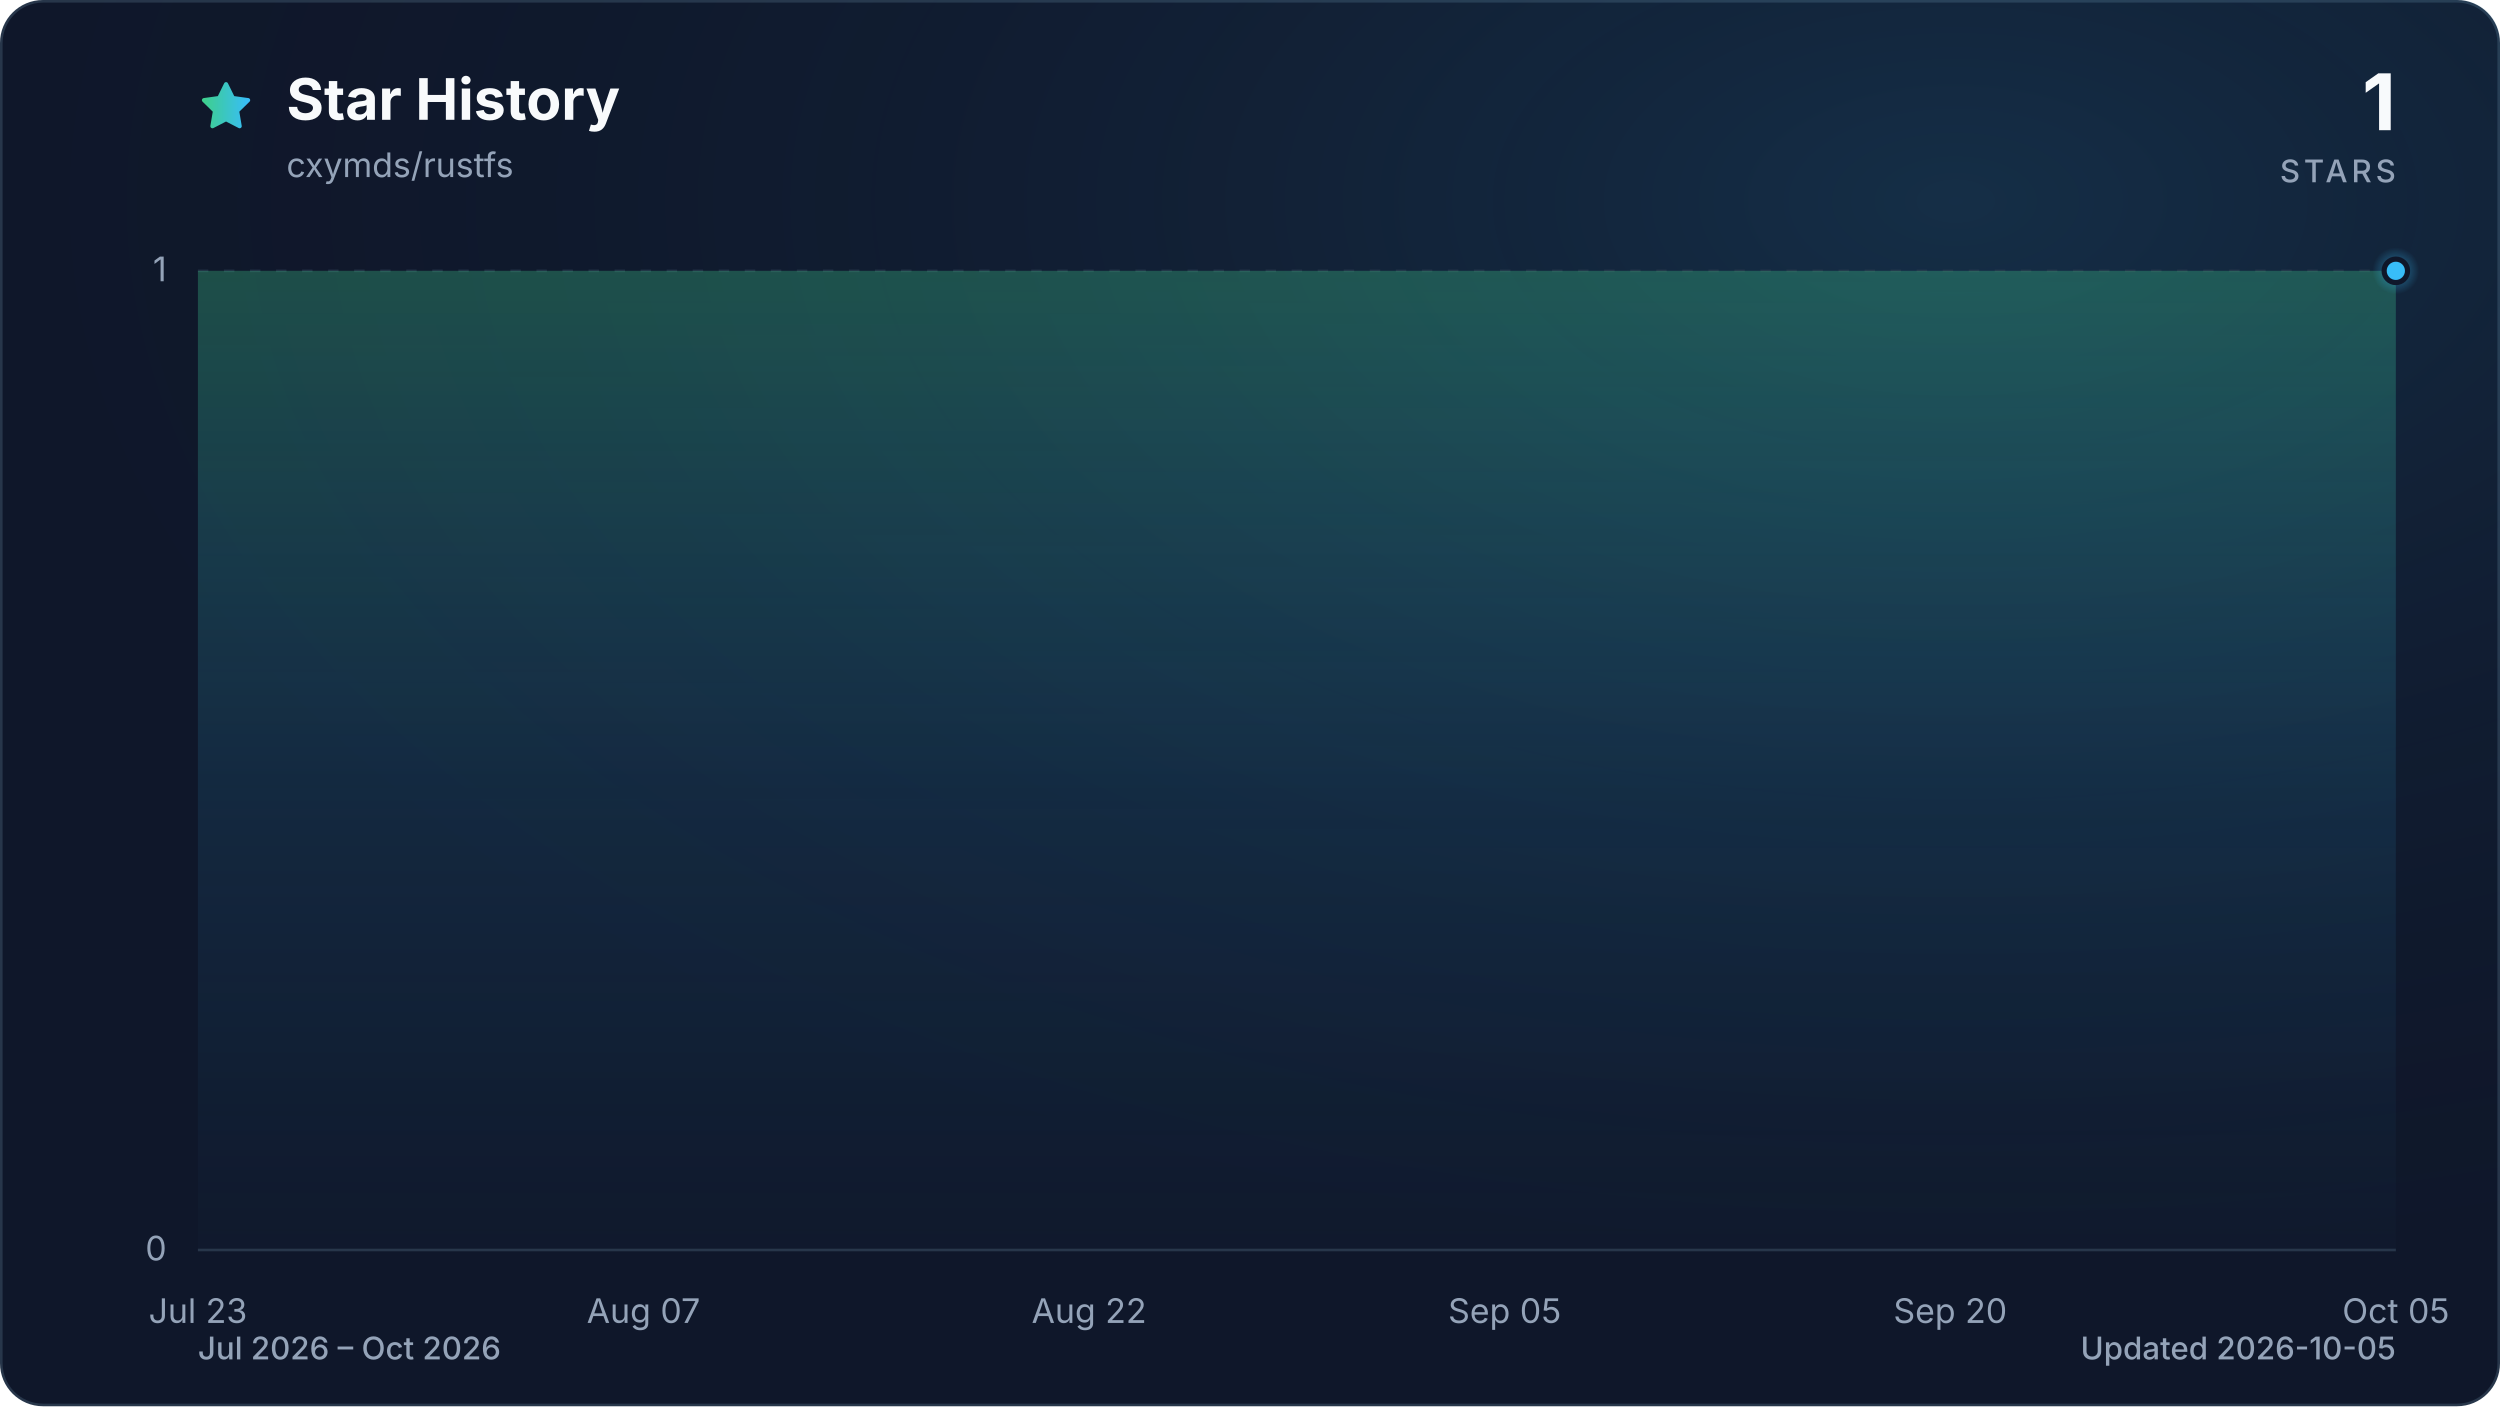
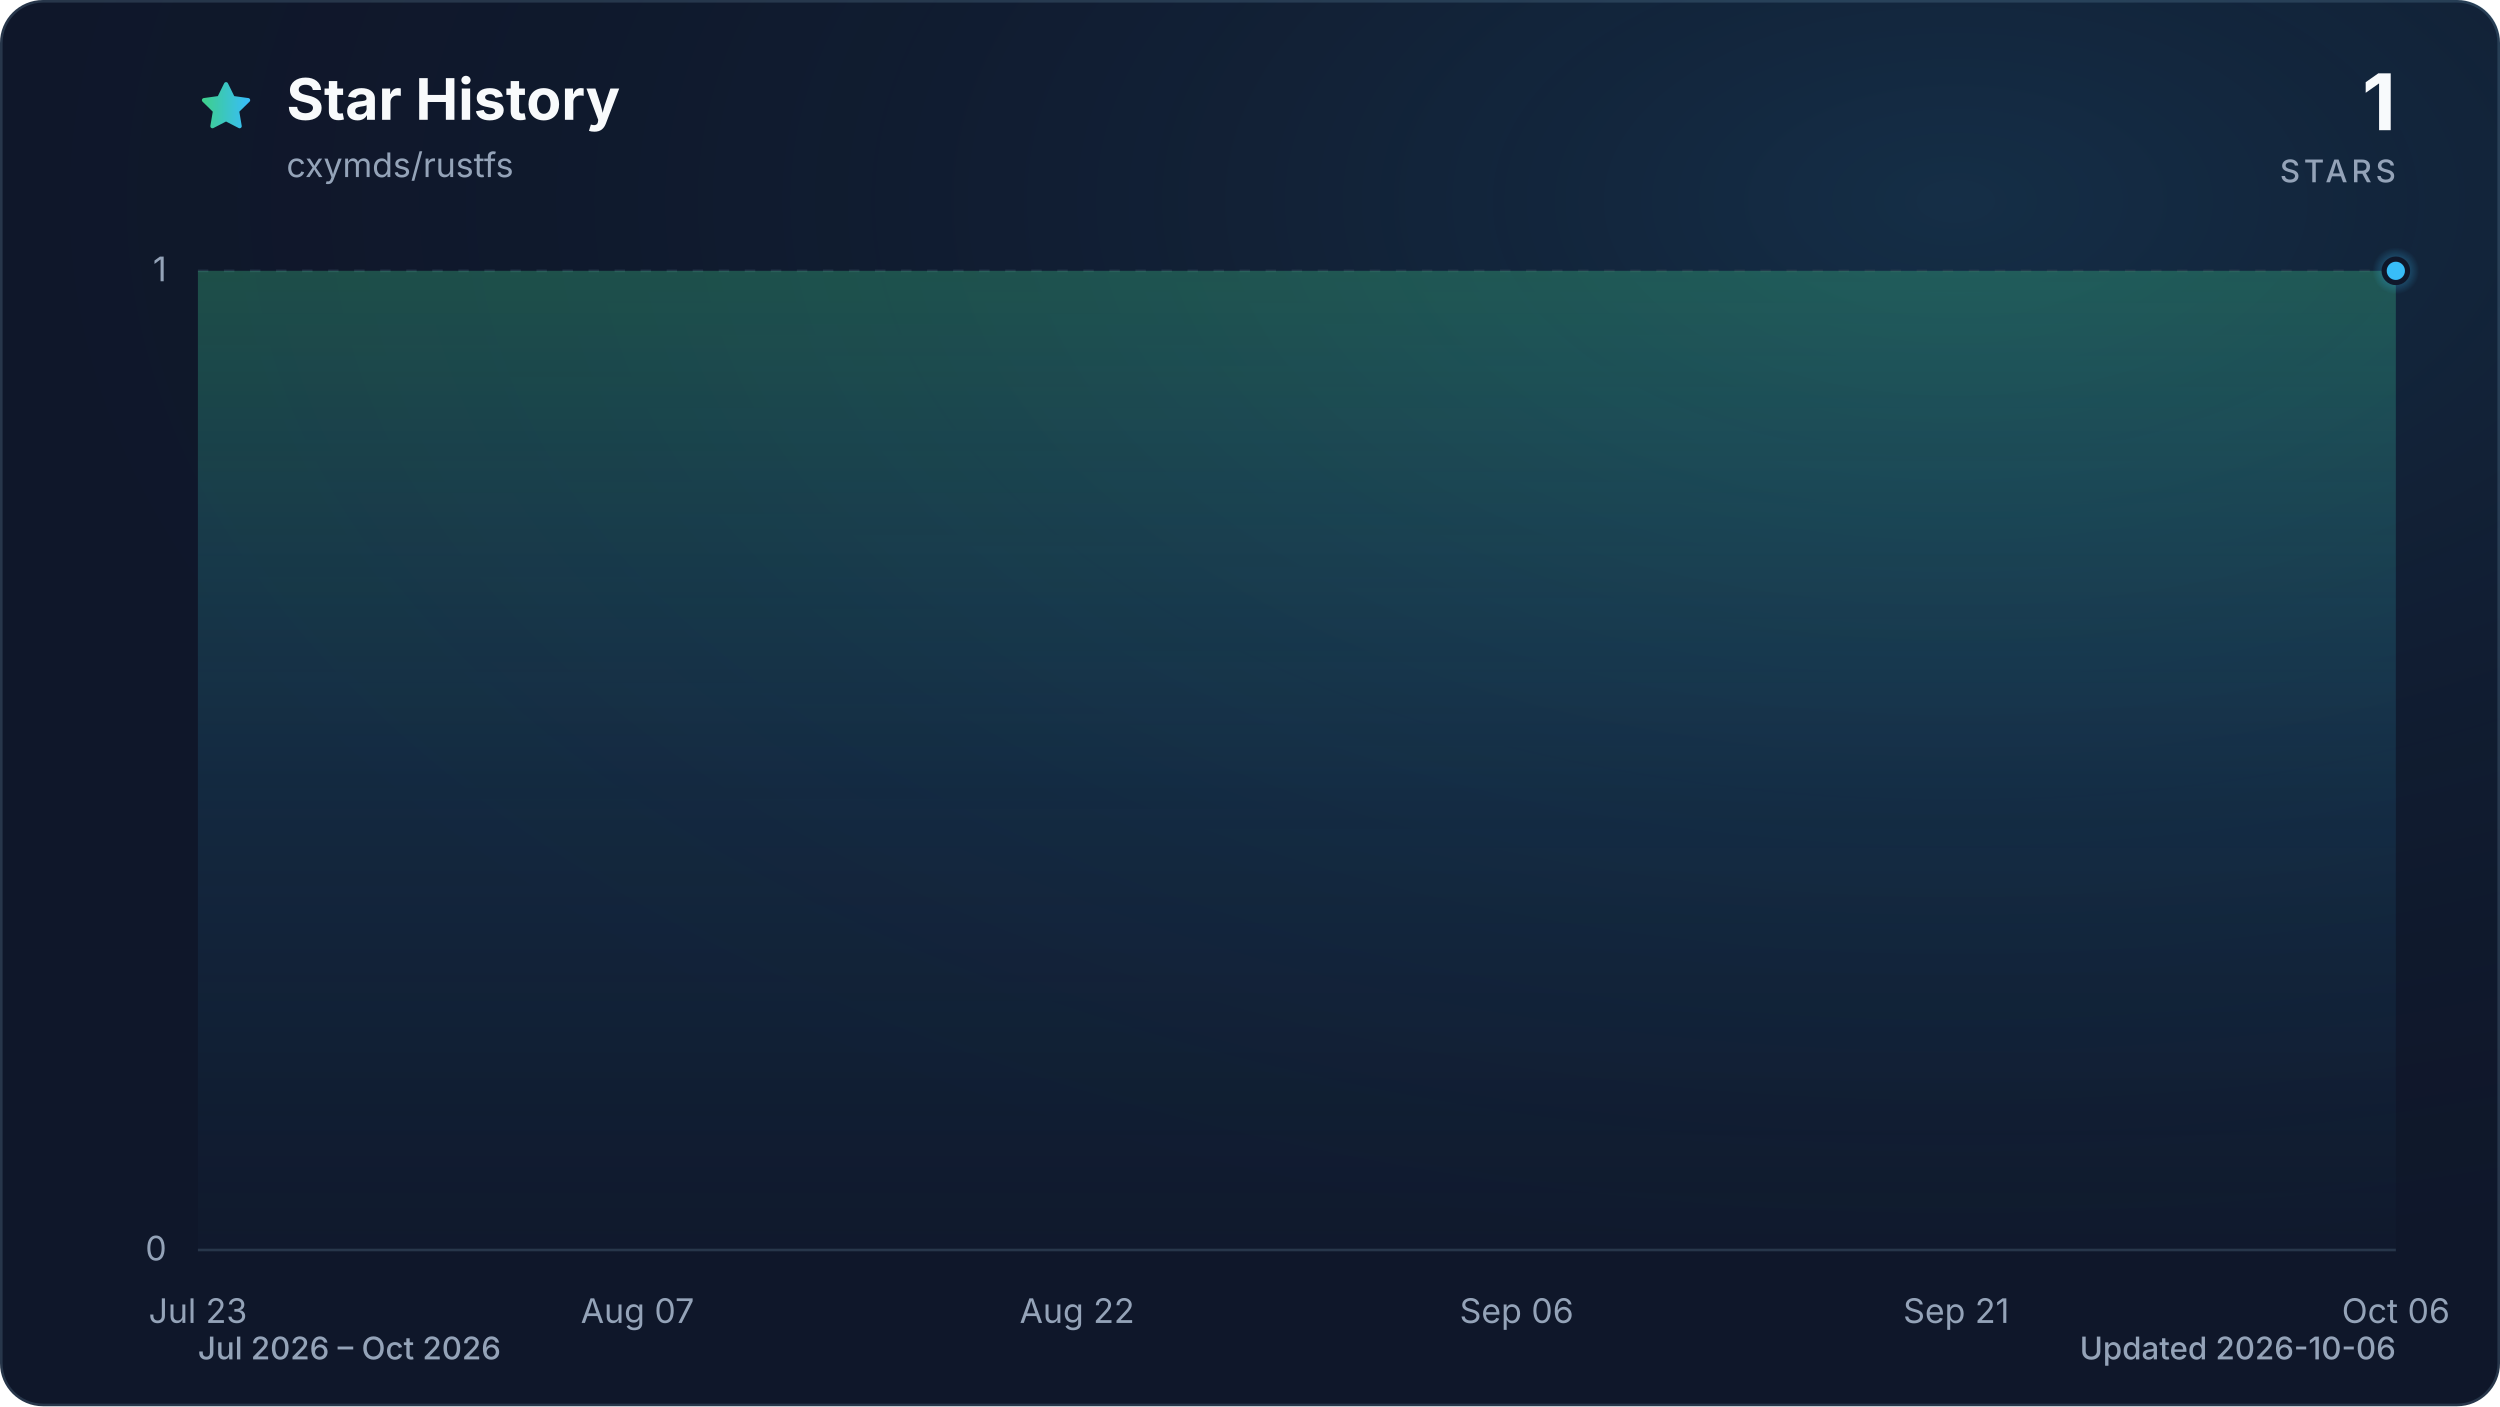
<svg xmlns="http://www.w3.org/2000/svg" viewBox="0 0 960 540" role="img" aria-labelledby="title description" data-style="gradient" data-variant="glow" data-animated="true">
  <defs>
    <linearGradient id="trend" x1="0" y1="0" x2="1" y2="0">
      <stop offset="0%" stop-color="#3ecf8e" />
      <stop offset="100%" stop-color="#38bdf8" />
    </linearGradient>
    <linearGradient id="area" x1="0" y1="0" x2="0" y2="1">
      <stop offset="0%" stop-color="#3ecf8e" stop-opacity="0.30" />
      <stop offset="55%" stop-color="#38bdf8" stop-opacity="0.10" />
      <stop offset="100%" stop-color="#38bdf8" stop-opacity="0.01" />
    </linearGradient>
    <radialGradient id="marker-halo" cx="50%" cy="50%" r="50%">
      <stop offset="0%" stop-color="#38bdf8" stop-opacity="0.55" />
      <stop offset="100%" stop-color="#38bdf8" stop-opacity="0" />
    </radialGradient>
    <radialGradient id="surface-glow" cx="78%" cy="14%" r="80%">
      <stop offset="0%" stop-color="#38bdf8" stop-opacity="0.14" />
      <stop offset="100%" stop-color="#0f172a" stop-opacity="0" />
    </radialGradient>
    <filter id="trend-glow" x="-20%" y="-20%" width="140%" height="140%">
      <feGaussianBlur stdDeviation="7" />
    </filter>
  </defs>
  <style>
.trend-enter{transform-box:fill-box;transform-origin:center;animation:trend-enter 520ms cubic-bezier(0.16,1,0.3,1)}
.marker-enter{transform-box:fill-box;transform-origin:center;animation:marker-enter 320ms cubic-bezier(0.16,1,0.3,1) 200ms both}
.marker-pulse{transform-box:fill-box;transform-origin:center;animation:marker-pulse 2.6s ease-out infinite}
@keyframes trend-enter{from{opacity:.35;transform:translateY(10px)}to{opacity:1;transform:translateY(0)}}
@keyframes marker-enter{from{opacity:0;transform:scale(.4)}to{opacity:1;transform:scale(1)}}
@keyframes marker-pulse{0%{opacity:.5;transform:scale(.7)}70%,100%{opacity:0;transform:scale(2.1)}}
@media (prefers-reduced-motion:reduce){.trend-enter,.marker-enter,.marker-pulse{animation:none!important}}
@media (prefers-reduced-motion:reduce){.marker-pulse{opacity:0}}
</style>
  <rect x="0.5" y="0.5" width="959" height="539" fill="#0f172a" stroke="#27364a" stroke-width="1" rx="16" />
  <rect width="960" height="540" fill="url(#surface-glow)" rx="16" />
  <path d="M12 2.6l2.9 5.9 6.5.9-4.7 4.6 1.1 6.5-5.8-3-5.8 3 1.1-6.5-4.7-4.6 6.5-.9L12 2.6Z" transform="translate(76 30) scale(.9)" fill="url(#trend)" stroke="url(#trend)" stroke-width="1.8" stroke-linejoin="round" aria-hidden="true" />
  <text x="110" y="46" fill="#f8fafc" font-family="ui-sans-serif, system-ui, -apple-system, BlinkMacSystemFont, 'Segoe UI', sans-serif" font-size="22" font-weight="700">Star History</text>
  <text x="110" y="68" fill="#94a3b8" font-family="ui-sans-serif, system-ui, -apple-system, BlinkMacSystemFont, 'Segoe UI', sans-serif" font-size="13">cxymds/rustfs</text>
  <text x="920" y="50" fill="#f8fafc" font-family="ui-sans-serif, system-ui, -apple-system, BlinkMacSystemFont, 'Segoe UI', sans-serif" font-size="30" font-weight="700" text-anchor="end">1</text>
  <text x="920" y="70" fill="#94a3b8" font-family="ui-sans-serif, system-ui, -apple-system, BlinkMacSystemFont, 'Segoe UI', sans-serif" font-size="12" font-weight="500" letter-spacing="1.5" text-anchor="end">STARS</text>
  <line x1="76" y1="480.0" x2="920" y2="480.0" stroke="#27364a" stroke-width="1" stroke-dasharray="0" opacity="1" />
  <text x="64" y="484.0" fill="#94a3b8" font-family="ui-sans-serif, system-ui, -apple-system, BlinkMacSystemFont, 'Segoe UI', sans-serif" font-size="13" text-anchor="end">0</text>
  <line x1="76" y1="104.0" x2="920" y2="104.0" stroke="#27364a" stroke-width="1" stroke-dasharray="4 6" opacity="0.7" />
  <text x="64" y="108.0" fill="#94a3b8" font-family="ui-sans-serif, system-ui, -apple-system, BlinkMacSystemFont, 'Segoe UI', sans-serif" font-size="13" text-anchor="end">1</text>
  <text x="76.0" y="508" fill="#94a3b8" font-family="ui-sans-serif, system-ui, -apple-system, BlinkMacSystemFont, 'Segoe UI', sans-serif" font-size="13" text-anchor="middle">Jul 23</text>
-   <text x="247.1" y="508" fill="#94a3b8" font-family="ui-sans-serif, system-ui, -apple-system, BlinkMacSystemFont, 'Segoe UI', sans-serif" font-size="13" text-anchor="middle">Aug 07</text>
-   <text x="418.2" y="508" fill="#94a3b8" font-family="ui-sans-serif, system-ui, -apple-system, BlinkMacSystemFont, 'Segoe UI', sans-serif" font-size="13" text-anchor="middle">Aug 22</text>
-   <text x="577.8" y="508" fill="#94a3b8" font-family="ui-sans-serif, system-ui, -apple-system, BlinkMacSystemFont, 'Segoe UI', sans-serif" font-size="13" text-anchor="middle">Sep 05</text>
-   <text x="748.9" y="508" fill="#94a3b8" font-family="ui-sans-serif, system-ui, -apple-system, BlinkMacSystemFont, 'Segoe UI', sans-serif" font-size="13" text-anchor="middle">Sep 20</text>
-   <text x="920.0" y="508" fill="#94a3b8" font-family="ui-sans-serif, system-ui, -apple-system, BlinkMacSystemFont, 'Segoe UI', sans-serif" font-size="13" text-anchor="middle">Oct 05</text>
+   <text x="244.8" y="508" fill="#94a3b8" font-family="ui-sans-serif, system-ui, -apple-system, BlinkMacSystemFont, 'Segoe UI', sans-serif" font-size="13" text-anchor="middle">Aug 07</text>
+   <text x="413.6" y="508" fill="#94a3b8" font-family="ui-sans-serif, system-ui, -apple-system, BlinkMacSystemFont, 'Segoe UI', sans-serif" font-size="13" text-anchor="middle">Aug 22</text>
+   <text x="582.4" y="508" fill="#94a3b8" font-family="ui-sans-serif, system-ui, -apple-system, BlinkMacSystemFont, 'Segoe UI', sans-serif" font-size="13" text-anchor="middle">Sep 06</text>
+   <text x="751.2" y="508" fill="#94a3b8" font-family="ui-sans-serif, system-ui, -apple-system, BlinkMacSystemFont, 'Segoe UI', sans-serif" font-size="13" text-anchor="middle">Sep 21</text>
+   <text x="920.0" y="508" fill="#94a3b8" font-family="ui-sans-serif, system-ui, -apple-system, BlinkMacSystemFont, 'Segoe UI', sans-serif" font-size="13" text-anchor="middle">Oct 06</text>
  <g class="trend-enter">
-     <path d="M 76.0 104.0 C 79.8 104.0, 83.6 104.0, 87.4 104.0 C 91.2 104.0, 95.0 104.0, 98.8 104.0 C 102.6 104.0, 106.4 104.0, 110.2 104.0 C 114.0 104.0, 117.8 104.0, 121.6 104.0 C 125.4 104.0, 129.2 104.0, 133.0 104.0 C 136.8 104.0, 140.6 104.0, 144.4 104.0 C 148.2 104.0, 152.0 104.0, 155.8 104.0 C 159.6 104.0, 163.4 104.0, 167.2 104.0 C 171.0 104.0, 174.8 104.0, 178.6 104.0 C 182.5 104.0, 186.3 104.0, 190.1 104.0 C 193.9 104.0, 197.7 104.0, 201.5 104.0 C 205.3 104.0, 209.1 104.0, 212.9 104.0 C 216.7 104.0, 220.5 104.0, 224.3 104.0 C 228.1 104.0, 231.9 104.0, 235.7 104.0 C 239.5 104.0, 243.3 104.0, 247.1 104.0 C 250.9 104.0, 254.7 104.0, 258.5 104.0 C 262.3 104.0, 266.1 104.0, 269.9 104.0 C 273.7 104.0, 277.5 104.0, 281.3 104.0 C 285.1 104.0, 288.9 104.0, 292.7 104.0 C 296.5 104.0, 300.3 104.0, 304.1 104.0 C 307.9 104.0, 311.7 104.0, 315.5 104.0 C 319.3 104.0, 323.1 104.0, 326.9 104.0 C 330.7 104.0, 334.5 104.0, 338.3 104.0 C 342.1 104.0, 345.9 104.0, 349.7 104.0 C 353.5 104.0, 357.3 104.0, 361.1 104.0 C 364.9 104.0, 368.7 104.0, 372.5 104.0 C 376.3 104.0, 380.1 104.0, 383.9 104.0 C 387.7 104.0, 391.5 104.0, 395.4 104.0 C 399.2 104.0, 403.0 104.0, 406.8 104.0 C 410.6 104.0, 414.4 104.0, 418.2 104.0 C 422.0 104.0, 425.8 104.0, 429.6 104.0 C 433.4 104.0, 437.2 104.0, 441.0 104.0 C 444.8 104.0, 448.6 104.0, 452.4 104.0 C 456.2 104.0, 460.0 104.0, 463.8 104.0 C 467.6 104.0, 471.4 104.0, 475.2 104.0 C 479.0 104.0, 482.8 104.0, 486.6 104.0 C 490.4 104.0, 494.2 104.0, 498.0 104.0 C 501.8 104.0, 505.6 104.0, 509.4 104.0 C 513.2 104.0, 517.0 104.0, 520.8 104.0 C 524.6 104.0, 528.4 104.0, 532.2 104.0 C 536.0 104.0, 539.8 104.0, 543.6 104.0 C 547.4 104.0, 551.2 104.0, 555.0 104.0 C 558.8 104.0, 562.6 104.0, 566.4 104.0 C 570.2 104.0, 574.0 104.0, 577.8 104.0 C 581.6 104.0, 585.4 104.0, 589.2 104.0 C 593.0 104.0, 596.8 104.0, 600.6 104.0 C 604.5 104.0, 608.3 104.0, 612.1 104.0 C 615.9 104.0, 619.7 104.0, 623.5 104.0 C 627.3 104.0, 631.1 104.0, 634.9 104.0 C 638.7 104.0, 642.5 104.0, 646.3 104.0 C 650.1 104.0, 653.9 104.0, 657.7 104.0 C 661.5 104.0, 665.3 104.0, 669.1 104.0 C 672.9 104.0, 676.7 104.0, 680.5 104.0 C 684.3 104.0, 688.1 104.0, 691.9 104.0 C 695.7 104.0, 699.5 104.0, 703.3 104.0 C 707.1 104.0, 710.9 104.0, 714.7 104.0 C 718.5 104.0, 722.3 104.0, 726.1 104.0 C 729.9 104.0, 733.7 104.0, 737.5 104.0 C 741.3 104.0, 745.1 104.0, 748.9 104.0 C 752.7 104.0, 756.5 104.0, 760.3 104.0 C 764.1 104.0, 767.9 104.0, 771.7 104.0 C 775.5 104.0, 779.3 104.0, 783.1 104.0 C 786.9 104.0, 790.7 104.0, 794.5 104.0 C 798.3 104.0, 802.1 104.0, 805.9 104.0 C 809.7 104.0, 813.5 104.0, 817.4 104.0 C 821.2 104.0, 825.0 104.0, 828.8 104.0 C 832.6 104.0, 836.4 104.0, 840.2 104.0 C 844.0 104.0, 847.8 104.0, 851.6 104.0 C 855.4 104.0, 859.2 104.0, 863.0 104.0 C 866.8 104.0, 870.6 104.0, 874.4 104.0 C 878.2 104.0, 882.0 104.0, 885.8 104.0 C 889.6 104.0, 893.4 104.0, 897.2 104.0 C 901.0 104.0, 904.8 104.0, 908.6 104.0 C 912.4 104.0, 916.2 104.0, 920.0 104.0 L 920.0 480.0 L 76.0 480.0 Z" fill="url(#area)" />
-     <path d="M 76.0 104.0 C 79.8 104.0, 83.6 104.0, 87.4 104.0 C 91.2 104.0, 95.0 104.0, 98.8 104.0 C 102.6 104.0, 106.4 104.0, 110.2 104.0 C 114.0 104.0, 117.8 104.0, 121.6 104.0 C 125.4 104.0, 129.2 104.0, 133.0 104.0 C 136.8 104.0, 140.6 104.0, 144.4 104.0 C 148.2 104.0, 152.0 104.0, 155.8 104.0 C 159.6 104.0, 163.4 104.0, 167.2 104.0 C 171.0 104.0, 174.8 104.0, 178.6 104.0 C 182.5 104.0, 186.3 104.0, 190.1 104.0 C 193.9 104.0, 197.7 104.0, 201.5 104.0 C 205.3 104.0, 209.1 104.0, 212.9 104.0 C 216.7 104.0, 220.5 104.0, 224.3 104.0 C 228.1 104.0, 231.9 104.0, 235.7 104.0 C 239.5 104.0, 243.3 104.0, 247.1 104.0 C 250.9 104.0, 254.7 104.0, 258.5 104.0 C 262.3 104.0, 266.1 104.0, 269.9 104.0 C 273.7 104.0, 277.5 104.0, 281.3 104.0 C 285.1 104.0, 288.9 104.0, 292.7 104.0 C 296.5 104.0, 300.3 104.0, 304.1 104.0 C 307.9 104.0, 311.7 104.0, 315.5 104.0 C 319.3 104.0, 323.1 104.0, 326.9 104.0 C 330.7 104.0, 334.5 104.0, 338.3 104.0 C 342.1 104.0, 345.9 104.0, 349.7 104.0 C 353.5 104.0, 357.3 104.0, 361.1 104.0 C 364.9 104.0, 368.7 104.0, 372.5 104.0 C 376.3 104.0, 380.1 104.0, 383.9 104.0 C 387.7 104.0, 391.5 104.0, 395.4 104.0 C 399.2 104.0, 403.0 104.0, 406.8 104.0 C 410.6 104.0, 414.4 104.0, 418.2 104.0 C 422.0 104.0, 425.8 104.0, 429.6 104.0 C 433.4 104.0, 437.2 104.0, 441.0 104.0 C 444.8 104.0, 448.6 104.0, 452.4 104.0 C 456.2 104.0, 460.0 104.0, 463.8 104.0 C 467.6 104.0, 471.4 104.0, 475.2 104.0 C 479.0 104.0, 482.8 104.0, 486.6 104.0 C 490.4 104.0, 494.2 104.0, 498.0 104.0 C 501.8 104.0, 505.6 104.0, 509.4 104.0 C 513.2 104.0, 517.0 104.0, 520.8 104.0 C 524.6 104.0, 528.4 104.0, 532.2 104.0 C 536.0 104.0, 539.8 104.0, 543.6 104.0 C 547.4 104.0, 551.2 104.0, 555.0 104.0 C 558.8 104.0, 562.6 104.0, 566.4 104.0 C 570.2 104.0, 574.0 104.0, 577.8 104.0 C 581.6 104.0, 585.4 104.0, 589.2 104.0 C 593.0 104.0, 596.8 104.0, 600.6 104.0 C 604.5 104.0, 608.3 104.0, 612.1 104.0 C 615.9 104.0, 619.7 104.0, 623.5 104.0 C 627.3 104.0, 631.1 104.0, 634.9 104.0 C 638.7 104.0, 642.5 104.0, 646.3 104.0 C 650.1 104.0, 653.9 104.0, 657.7 104.0 C 661.5 104.0, 665.3 104.0, 669.1 104.0 C 672.9 104.0, 676.7 104.0, 680.5 104.0 C 684.3 104.0, 688.1 104.0, 691.9 104.0 C 695.7 104.0, 699.5 104.0, 703.3 104.0 C 707.1 104.0, 710.9 104.0, 714.7 104.0 C 718.5 104.0, 722.3 104.0, 726.1 104.0 C 729.9 104.0, 733.7 104.0, 737.5 104.0 C 741.3 104.0, 745.1 104.0, 748.9 104.0 C 752.7 104.0, 756.5 104.0, 760.3 104.0 C 764.1 104.0, 767.9 104.0, 771.7 104.0 C 775.5 104.0, 779.3 104.0, 783.1 104.0 C 786.9 104.0, 790.7 104.0, 794.5 104.0 C 798.3 104.0, 802.1 104.0, 805.9 104.0 C 809.7 104.0, 813.5 104.0, 817.4 104.0 C 821.2 104.0, 825.0 104.0, 828.8 104.0 C 832.6 104.0, 836.4 104.0, 840.2 104.0 C 844.0 104.0, 847.8 104.0, 851.6 104.0 C 855.4 104.0, 859.2 104.0, 863.0 104.0 C 866.8 104.0, 870.6 104.0, 874.4 104.0 C 878.2 104.0, 882.0 104.0, 885.8 104.0 C 889.6 104.0, 893.4 104.0, 897.2 104.0 C 901.0 104.0, 904.8 104.0, 908.6 104.0 C 912.4 104.0, 916.2 104.0, 920.0 104.0" fill="none" stroke="url(#trend)" stroke-width="12" stroke-linecap="round" stroke-linejoin="round" opacity="0.16" filter="url(#trend-glow)" />
-     <path d="M 76.0 104.0 C 79.8 104.0, 83.6 104.0, 87.4 104.0 C 91.2 104.0, 95.0 104.0, 98.8 104.0 C 102.6 104.0, 106.4 104.0, 110.2 104.0 C 114.0 104.0, 117.8 104.0, 121.6 104.0 C 125.4 104.0, 129.2 104.0, 133.0 104.0 C 136.8 104.0, 140.6 104.0, 144.4 104.0 C 148.2 104.0, 152.0 104.0, 155.8 104.0 C 159.6 104.0, 163.4 104.0, 167.2 104.0 C 171.0 104.0, 174.8 104.0, 178.6 104.0 C 182.5 104.0, 186.3 104.0, 190.1 104.0 C 193.9 104.0, 197.7 104.0, 201.5 104.0 C 205.3 104.0, 209.1 104.0, 212.9 104.0 C 216.7 104.0, 220.5 104.0, 224.3 104.0 C 228.1 104.0, 231.9 104.0, 235.7 104.0 C 239.5 104.0, 243.3 104.0, 247.1 104.0 C 250.9 104.0, 254.7 104.0, 258.5 104.0 C 262.3 104.0, 266.1 104.0, 269.9 104.0 C 273.7 104.0, 277.5 104.0, 281.3 104.0 C 285.1 104.0, 288.9 104.0, 292.7 104.0 C 296.5 104.0, 300.3 104.0, 304.1 104.0 C 307.9 104.0, 311.7 104.0, 315.5 104.0 C 319.3 104.0, 323.1 104.0, 326.9 104.0 C 330.7 104.0, 334.5 104.0, 338.3 104.0 C 342.1 104.0, 345.9 104.0, 349.7 104.0 C 353.5 104.0, 357.3 104.0, 361.1 104.0 C 364.9 104.0, 368.7 104.0, 372.5 104.0 C 376.3 104.0, 380.1 104.0, 383.9 104.0 C 387.7 104.0, 391.5 104.0, 395.4 104.0 C 399.2 104.0, 403.0 104.0, 406.8 104.0 C 410.6 104.0, 414.4 104.0, 418.2 104.0 C 422.0 104.0, 425.8 104.0, 429.6 104.0 C 433.4 104.0, 437.2 104.0, 441.0 104.0 C 444.8 104.0, 448.6 104.0, 452.4 104.0 C 456.2 104.0, 460.0 104.0, 463.8 104.0 C 467.6 104.0, 471.4 104.0, 475.2 104.0 C 479.0 104.0, 482.8 104.0, 486.6 104.0 C 490.4 104.0, 494.2 104.0, 498.0 104.0 C 501.8 104.0, 505.6 104.0, 509.4 104.0 C 513.2 104.0, 517.0 104.0, 520.8 104.0 C 524.6 104.0, 528.4 104.0, 532.2 104.0 C 536.0 104.0, 539.8 104.0, 543.6 104.0 C 547.4 104.0, 551.2 104.0, 555.0 104.0 C 558.8 104.0, 562.6 104.0, 566.4 104.0 C 570.2 104.0, 574.0 104.0, 577.8 104.0 C 581.6 104.0, 585.4 104.0, 589.2 104.0 C 593.0 104.0, 596.8 104.0, 600.6 104.0 C 604.5 104.0, 608.3 104.0, 612.1 104.0 C 615.9 104.0, 619.7 104.0, 623.5 104.0 C 627.3 104.0, 631.1 104.0, 634.9 104.0 C 638.7 104.0, 642.5 104.0, 646.3 104.0 C 650.1 104.0, 653.9 104.0, 657.7 104.0 C 661.5 104.0, 665.3 104.0, 669.1 104.0 C 672.9 104.0, 676.7 104.0, 680.5 104.0 C 684.3 104.0, 688.1 104.0, 691.9 104.0 C 695.7 104.0, 699.5 104.0, 703.3 104.0 C 707.1 104.0, 710.9 104.0, 714.7 104.0 C 718.5 104.0, 722.3 104.0, 726.1 104.0 C 729.9 104.0, 733.7 104.0, 737.5 104.0 C 741.3 104.0, 745.1 104.0, 748.9 104.0 C 752.7 104.0, 756.5 104.0, 760.3 104.0 C 764.1 104.0, 767.9 104.0, 771.7 104.0 C 775.5 104.0, 779.3 104.0, 783.1 104.0 C 786.9 104.0, 790.7 104.0, 794.5 104.0 C 798.3 104.0, 802.1 104.0, 805.9 104.0 C 809.7 104.0, 813.5 104.0, 817.4 104.0 C 821.2 104.0, 825.0 104.0, 828.8 104.0 C 832.6 104.0, 836.4 104.0, 840.2 104.0 C 844.0 104.0, 847.8 104.0, 851.6 104.0 C 855.4 104.0, 859.2 104.0, 863.0 104.0 C 866.8 104.0, 870.6 104.0, 874.4 104.0 C 878.2 104.0, 882.0 104.0, 885.8 104.0 C 889.6 104.0, 893.4 104.0, 897.2 104.0 C 901.0 104.0, 904.8 104.0, 908.6 104.0 C 912.4 104.0, 916.2 104.0, 920.0 104.0" fill="none" stroke="url(#trend)" stroke-width="3" stroke-linecap="round" stroke-linejoin="round" />
+     <path d="M 76.0 104.0 C 79.8 104.0, 83.5 104.0, 87.3 104.0 C 91.0 104.0, 94.8 104.0, 98.5 104.0 C 102.3 104.0, 106.0 104.0, 109.8 104.0 C 113.5 104.0, 117.3 104.0, 121.0 104.0 C 124.8 104.0, 128.5 104.0, 132.3 104.0 C 136.0 104.0, 139.8 104.0, 143.5 104.0 C 147.3 104.0, 151.0 104.0, 154.8 104.0 C 158.5 104.0, 162.3 104.0, 166.0 104.0 C 169.8 104.0, 173.5 104.0, 177.3 104.0 C 181.0 104.0, 184.8 104.0, 188.5 104.0 C 192.3 104.0, 196.0 104.0, 199.8 104.0 C 203.5 104.0, 207.3 104.0, 211.0 104.0 C 214.8 104.0, 218.5 104.0, 222.3 104.0 C 226.0 104.0, 229.8 104.0, 233.5 104.0 C 237.3 104.0, 241.0 104.0, 244.8 104.0 C 248.6 104.0, 252.3 104.0, 256.1 104.0 C 259.8 104.0, 263.6 104.0, 267.3 104.0 C 271.1 104.0, 274.8 104.0, 278.6 104.0 C 282.3 104.0, 286.1 104.0, 289.8 104.0 C 293.6 104.0, 297.3 104.0, 301.1 104.0 C 304.8 104.0, 308.6 104.0, 312.3 104.0 C 316.1 104.0, 319.8 104.0, 323.6 104.0 C 327.3 104.0, 331.1 104.0, 334.8 104.0 C 338.6 104.0, 342.3 104.0, 346.1 104.0 C 349.8 104.0, 353.6 104.0, 357.3 104.0 C 361.1 104.0, 364.8 104.0, 368.6 104.0 C 372.3 104.0, 376.1 104.0, 379.8 104.0 C 383.6 104.0, 387.3 104.0, 391.1 104.0 C 394.8 104.0, 398.6 104.0, 402.3 104.0 C 406.1 104.0, 409.8 104.0, 413.6 104.0 C 417.4 104.0, 421.1 104.0, 424.9 104.0 C 428.6 104.0, 432.4 104.0, 436.1 104.0 C 439.9 104.0, 443.6 104.0, 447.4 104.0 C 451.1 104.0, 454.9 104.0, 458.6 104.0 C 462.4 104.0, 466.1 104.0, 469.9 104.0 C 473.6 104.0, 477.4 104.0, 481.1 104.0 C 484.9 104.0, 488.6 104.0, 492.4 104.0 C 496.1 104.0, 499.9 104.0, 503.6 104.0 C 507.4 104.0, 511.1 104.0, 514.9 104.0 C 518.6 104.0, 522.4 104.0, 526.1 104.0 C 529.9 104.0, 533.6 104.0, 537.4 104.0 C 541.1 104.0, 544.9 104.0, 548.6 104.0 C 552.4 104.0, 556.1 104.0, 559.9 104.0 C 563.6 104.0, 567.4 104.0, 571.1 104.0 C 574.9 104.0, 578.6 104.0, 582.4 104.0 C 586.2 104.0, 589.9 104.0, 593.7 104.0 C 597.4 104.0, 601.2 104.0, 604.9 104.0 C 608.7 104.0, 612.4 104.0, 616.2 104.0 C 619.9 104.0, 623.7 104.0, 627.4 104.0 C 631.2 104.0, 634.9 104.0, 638.7 104.0 C 642.4 104.0, 646.2 104.0, 649.9 104.0 C 653.7 104.0, 657.4 104.0, 661.2 104.0 C 664.9 104.0, 668.7 104.0, 672.4 104.0 C 676.2 104.0, 679.9 104.0, 683.7 104.0 C 687.4 104.0, 691.2 104.0, 694.9 104.0 C 698.7 104.0, 702.4 104.0, 706.2 104.0 C 709.9 104.0, 713.7 104.0, 717.4 104.0 C 721.2 104.0, 724.9 104.0, 728.7 104.0 C 732.4 104.0, 736.2 104.0, 739.9 104.0 C 743.7 104.0, 747.4 104.0, 751.2 104.0 C 755.0 104.0, 758.7 104.0, 762.5 104.0 C 766.2 104.0, 770.0 104.0, 773.7 104.0 C 777.5 104.0, 781.2 104.0, 785.0 104.0 C 788.7 104.0, 792.5 104.0, 796.2 104.0 C 800.0 104.0, 803.7 104.0, 807.5 104.0 C 811.2 104.0, 815.0 104.0, 818.7 104.0 C 822.5 104.0, 826.2 104.0, 830.0 104.0 C 833.7 104.0, 837.5 104.0, 841.2 104.0 C 845.0 104.0, 848.7 104.0, 852.5 104.0 C 856.2 104.0, 860.0 104.0, 863.7 104.0 C 867.5 104.0, 871.2 104.0, 875.0 104.0 C 878.7 104.0, 882.5 104.0, 886.2 104.0 C 890.0 104.0, 893.7 104.0, 897.5 104.0 C 901.2 104.0, 905.0 104.0, 908.7 104.0 C 912.5 104.0, 916.2 104.0, 920.0 104.0 L 920.0 480.0 L 76.0 480.0 Z" fill="url(#area)" />
+     <path d="M 76.0 104.0 C 79.8 104.0, 83.5 104.0, 87.3 104.0 C 91.0 104.0, 94.8 104.0, 98.5 104.0 C 102.3 104.0, 106.0 104.0, 109.8 104.0 C 113.5 104.0, 117.3 104.0, 121.0 104.0 C 124.8 104.0, 128.5 104.0, 132.3 104.0 C 136.0 104.0, 139.8 104.0, 143.5 104.0 C 147.3 104.0, 151.0 104.0, 154.8 104.0 C 158.5 104.0, 162.3 104.0, 166.0 104.0 C 169.8 104.0, 173.5 104.0, 177.3 104.0 C 181.0 104.0, 184.8 104.0, 188.5 104.0 C 192.3 104.0, 196.0 104.0, 199.8 104.0 C 203.5 104.0, 207.3 104.0, 211.0 104.0 C 214.8 104.0, 218.5 104.0, 222.3 104.0 C 226.0 104.0, 229.8 104.0, 233.5 104.0 C 237.3 104.0, 241.0 104.0, 244.8 104.0 C 248.6 104.0, 252.3 104.0, 256.1 104.0 C 259.8 104.0, 263.6 104.0, 267.3 104.0 C 271.1 104.0, 274.8 104.0, 278.6 104.0 C 282.3 104.0, 286.1 104.0, 289.8 104.0 C 293.6 104.0, 297.3 104.0, 301.1 104.0 C 304.8 104.0, 308.6 104.0, 312.3 104.0 C 316.1 104.0, 319.8 104.0, 323.6 104.0 C 327.3 104.0, 331.1 104.0, 334.8 104.0 C 338.6 104.0, 342.3 104.0, 346.1 104.0 C 349.8 104.0, 353.6 104.0, 357.3 104.0 C 361.1 104.0, 364.8 104.0, 368.6 104.0 C 372.3 104.0, 376.1 104.0, 379.8 104.0 C 383.6 104.0, 387.3 104.0, 391.1 104.0 C 394.8 104.0, 398.6 104.0, 402.3 104.0 C 406.1 104.0, 409.8 104.0, 413.6 104.0 C 417.4 104.0, 421.1 104.0, 424.9 104.0 C 428.6 104.0, 432.4 104.0, 436.1 104.0 C 439.9 104.0, 443.6 104.0, 447.4 104.0 C 451.1 104.0, 454.9 104.0, 458.6 104.0 C 462.4 104.0, 466.1 104.0, 469.9 104.0 C 473.6 104.0, 477.4 104.0, 481.1 104.0 C 484.9 104.0, 488.6 104.0, 492.4 104.0 C 496.1 104.0, 499.9 104.0, 503.6 104.0 C 507.4 104.0, 511.1 104.0, 514.9 104.0 C 518.6 104.0, 522.4 104.0, 526.1 104.0 C 529.9 104.0, 533.6 104.0, 537.4 104.0 C 541.1 104.0, 544.9 104.0, 548.6 104.0 C 552.4 104.0, 556.1 104.0, 559.9 104.0 C 563.6 104.0, 567.4 104.0, 571.1 104.0 C 574.9 104.0, 578.6 104.0, 582.4 104.0 C 586.2 104.0, 589.9 104.0, 593.7 104.0 C 597.4 104.0, 601.2 104.0, 604.9 104.0 C 608.7 104.0, 612.4 104.0, 616.2 104.0 C 619.9 104.0, 623.7 104.0, 627.4 104.0 C 631.2 104.0, 634.9 104.0, 638.7 104.0 C 642.4 104.0, 646.2 104.0, 649.9 104.0 C 653.7 104.0, 657.4 104.0, 661.2 104.0 C 664.9 104.0, 668.7 104.0, 672.4 104.0 C 676.2 104.0, 679.9 104.0, 683.7 104.0 C 687.4 104.0, 691.2 104.0, 694.9 104.0 C 698.7 104.0, 702.4 104.0, 706.2 104.0 C 709.9 104.0, 713.7 104.0, 717.4 104.0 C 721.2 104.0, 724.9 104.0, 728.7 104.0 C 732.4 104.0, 736.2 104.0, 739.9 104.0 C 743.7 104.0, 747.4 104.0, 751.2 104.0 C 755.0 104.0, 758.7 104.0, 762.5 104.0 C 766.2 104.0, 770.0 104.0, 773.7 104.0 C 777.5 104.0, 781.2 104.0, 785.0 104.0 C 788.7 104.0, 792.5 104.0, 796.2 104.0 C 800.0 104.0, 803.7 104.0, 807.5 104.0 C 811.2 104.0, 815.0 104.0, 818.7 104.0 C 822.5 104.0, 826.2 104.0, 830.0 104.0 C 833.7 104.0, 837.5 104.0, 841.2 104.0 C 845.0 104.0, 848.7 104.0, 852.5 104.0 C 856.2 104.0, 860.0 104.0, 863.7 104.0 C 867.5 104.0, 871.2 104.0, 875.0 104.0 C 878.7 104.0, 882.5 104.0, 886.2 104.0 C 890.0 104.0, 893.7 104.0, 897.5 104.0 C 901.2 104.0, 905.0 104.0, 908.7 104.0 C 912.5 104.0, 916.2 104.0, 920.0 104.0" fill="none" stroke="url(#trend)" stroke-width="12" stroke-linecap="round" stroke-linejoin="round" opacity="0.16" filter="url(#trend-glow)" />
+     <path d="M 76.0 104.0 C 79.8 104.0, 83.5 104.0, 87.3 104.0 C 91.0 104.0, 94.8 104.0, 98.5 104.0 C 102.3 104.0, 106.0 104.0, 109.8 104.0 C 113.5 104.0, 117.3 104.0, 121.0 104.0 C 124.8 104.0, 128.5 104.0, 132.3 104.0 C 136.0 104.0, 139.8 104.0, 143.5 104.0 C 147.3 104.0, 151.0 104.0, 154.8 104.0 C 158.5 104.0, 162.3 104.0, 166.0 104.0 C 169.8 104.0, 173.5 104.0, 177.3 104.0 C 181.0 104.0, 184.8 104.0, 188.5 104.0 C 192.3 104.0, 196.0 104.0, 199.8 104.0 C 203.5 104.0, 207.3 104.0, 211.0 104.0 C 214.8 104.0, 218.5 104.0, 222.3 104.0 C 226.0 104.0, 229.8 104.0, 233.5 104.0 C 237.3 104.0, 241.0 104.0, 244.8 104.0 C 248.6 104.0, 252.3 104.0, 256.1 104.0 C 259.8 104.0, 263.6 104.0, 267.3 104.0 C 271.1 104.0, 274.8 104.0, 278.6 104.0 C 282.3 104.0, 286.1 104.0, 289.8 104.0 C 293.6 104.0, 297.3 104.0, 301.1 104.0 C 304.8 104.0, 308.6 104.0, 312.3 104.0 C 316.1 104.0, 319.8 104.0, 323.6 104.0 C 327.3 104.0, 331.1 104.0, 334.8 104.0 C 338.6 104.0, 342.3 104.0, 346.1 104.0 C 349.8 104.0, 353.6 104.0, 357.3 104.0 C 361.1 104.0, 364.8 104.0, 368.6 104.0 C 372.3 104.0, 376.1 104.0, 379.8 104.0 C 383.6 104.0, 387.3 104.0, 391.1 104.0 C 394.8 104.0, 398.6 104.0, 402.3 104.0 C 406.1 104.0, 409.8 104.0, 413.6 104.0 C 417.4 104.0, 421.1 104.0, 424.9 104.0 C 428.6 104.0, 432.4 104.0, 436.1 104.0 C 439.9 104.0, 443.6 104.0, 447.4 104.0 C 451.1 104.0, 454.9 104.0, 458.6 104.0 C 462.4 104.0, 466.1 104.0, 469.9 104.0 C 473.6 104.0, 477.4 104.0, 481.1 104.0 C 484.9 104.0, 488.6 104.0, 492.4 104.0 C 496.1 104.0, 499.9 104.0, 503.6 104.0 C 507.4 104.0, 511.1 104.0, 514.9 104.0 C 518.6 104.0, 522.4 104.0, 526.1 104.0 C 529.9 104.0, 533.6 104.0, 537.4 104.0 C 541.1 104.0, 544.9 104.0, 548.6 104.0 C 552.4 104.0, 556.1 104.0, 559.9 104.0 C 563.6 104.0, 567.4 104.0, 571.1 104.0 C 574.9 104.0, 578.6 104.0, 582.4 104.0 C 586.2 104.0, 589.9 104.0, 593.7 104.0 C 597.4 104.0, 601.2 104.0, 604.9 104.0 C 608.7 104.0, 612.4 104.0, 616.2 104.0 C 619.9 104.0, 623.7 104.0, 627.4 104.0 C 631.2 104.0, 634.9 104.0, 638.7 104.0 C 642.4 104.0, 646.2 104.0, 649.9 104.0 C 653.7 104.0, 657.4 104.0, 661.2 104.0 C 664.9 104.0, 668.7 104.0, 672.4 104.0 C 676.2 104.0, 679.9 104.0, 683.7 104.0 C 687.4 104.0, 691.2 104.0, 694.9 104.0 C 698.7 104.0, 702.4 104.0, 706.2 104.0 C 709.9 104.0, 713.7 104.0, 717.4 104.0 C 721.2 104.0, 724.9 104.0, 728.7 104.0 C 732.4 104.0, 736.2 104.0, 739.9 104.0 C 743.7 104.0, 747.4 104.0, 751.2 104.0 C 755.0 104.0, 758.7 104.0, 762.5 104.0 C 766.2 104.0, 770.0 104.0, 773.7 104.0 C 777.5 104.0, 781.2 104.0, 785.0 104.0 C 788.7 104.0, 792.5 104.0, 796.2 104.0 C 800.0 104.0, 803.7 104.0, 807.5 104.0 C 811.2 104.0, 815.0 104.0, 818.7 104.0 C 822.5 104.0, 826.2 104.0, 830.0 104.0 C 833.7 104.0, 837.5 104.0, 841.2 104.0 C 845.0 104.0, 848.7 104.0, 852.5 104.0 C 856.2 104.0, 860.0 104.0, 863.7 104.0 C 867.5 104.0, 871.2 104.0, 875.0 104.0 C 878.7 104.0, 882.5 104.0, 886.2 104.0 C 890.0 104.0, 893.7 104.0, 897.5 104.0 C 901.2 104.0, 905.0 104.0, 908.7 104.0 C 912.5 104.0, 916.2 104.0, 920.0 104.0" fill="none" stroke="url(#trend)" stroke-width="3" stroke-linecap="round" stroke-linejoin="round" />
  </g>
  <g class="marker-enter">
    <circle class="marker-pulse" cx="920.0" cy="104.0" r="9" fill="url(#marker-halo)" />
    <circle cx="920.0" cy="104.0" r="4.5" fill="#38bdf8" stroke="#0f172a" stroke-width="2" />
  </g>
  <text x="76" y="522" fill="#94a3b8" font-family="ui-sans-serif, system-ui, -apple-system, BlinkMacSystemFont, 'Segoe UI', sans-serif" font-size="12" font-weight="500">Jul 2026 – Oct 2026</text>
-   <text x="920" y="522" fill="#94a3b8" font-family="ui-sans-serif, system-ui, -apple-system, BlinkMacSystemFont, 'Segoe UI', sans-serif" font-size="12" font-weight="500" text-anchor="end">Updated 2026-10-05</text>
+   <text x="920" y="522" fill="#94a3b8" font-family="ui-sans-serif, system-ui, -apple-system, BlinkMacSystemFont, 'Segoe UI', sans-serif" font-size="12" font-weight="500" text-anchor="end">Updated 2026-10-06</text>
</svg>
